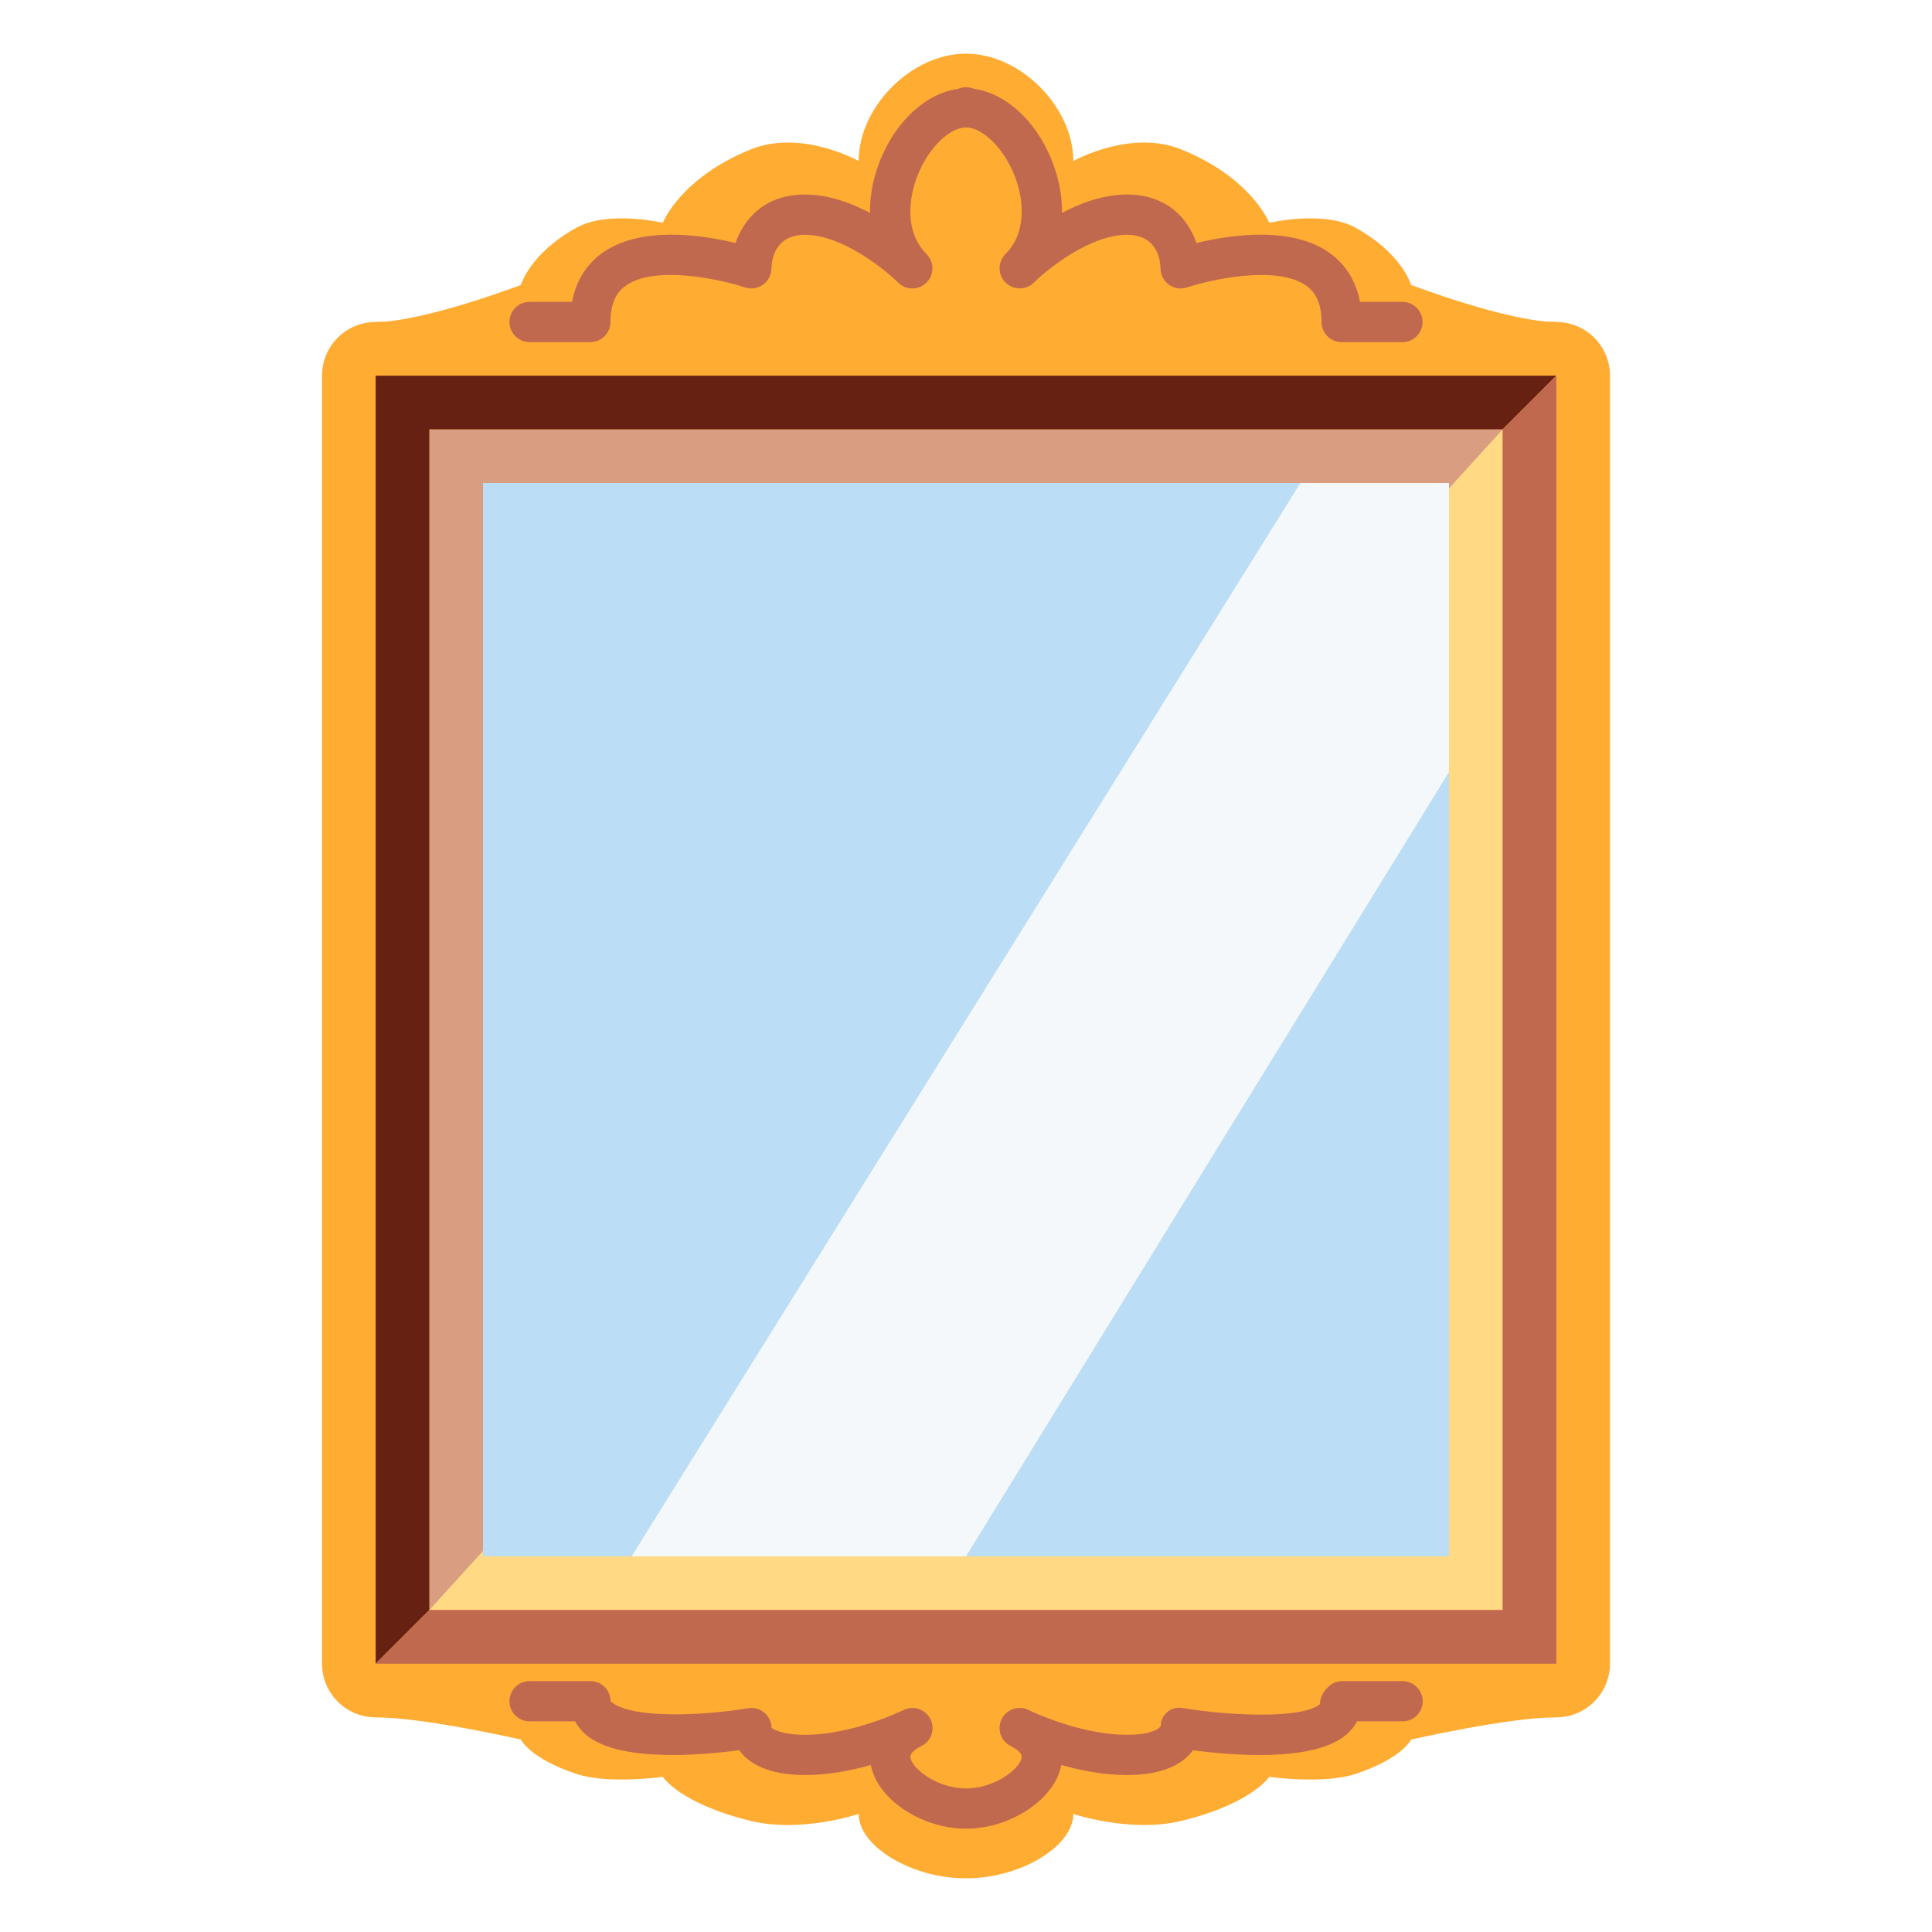
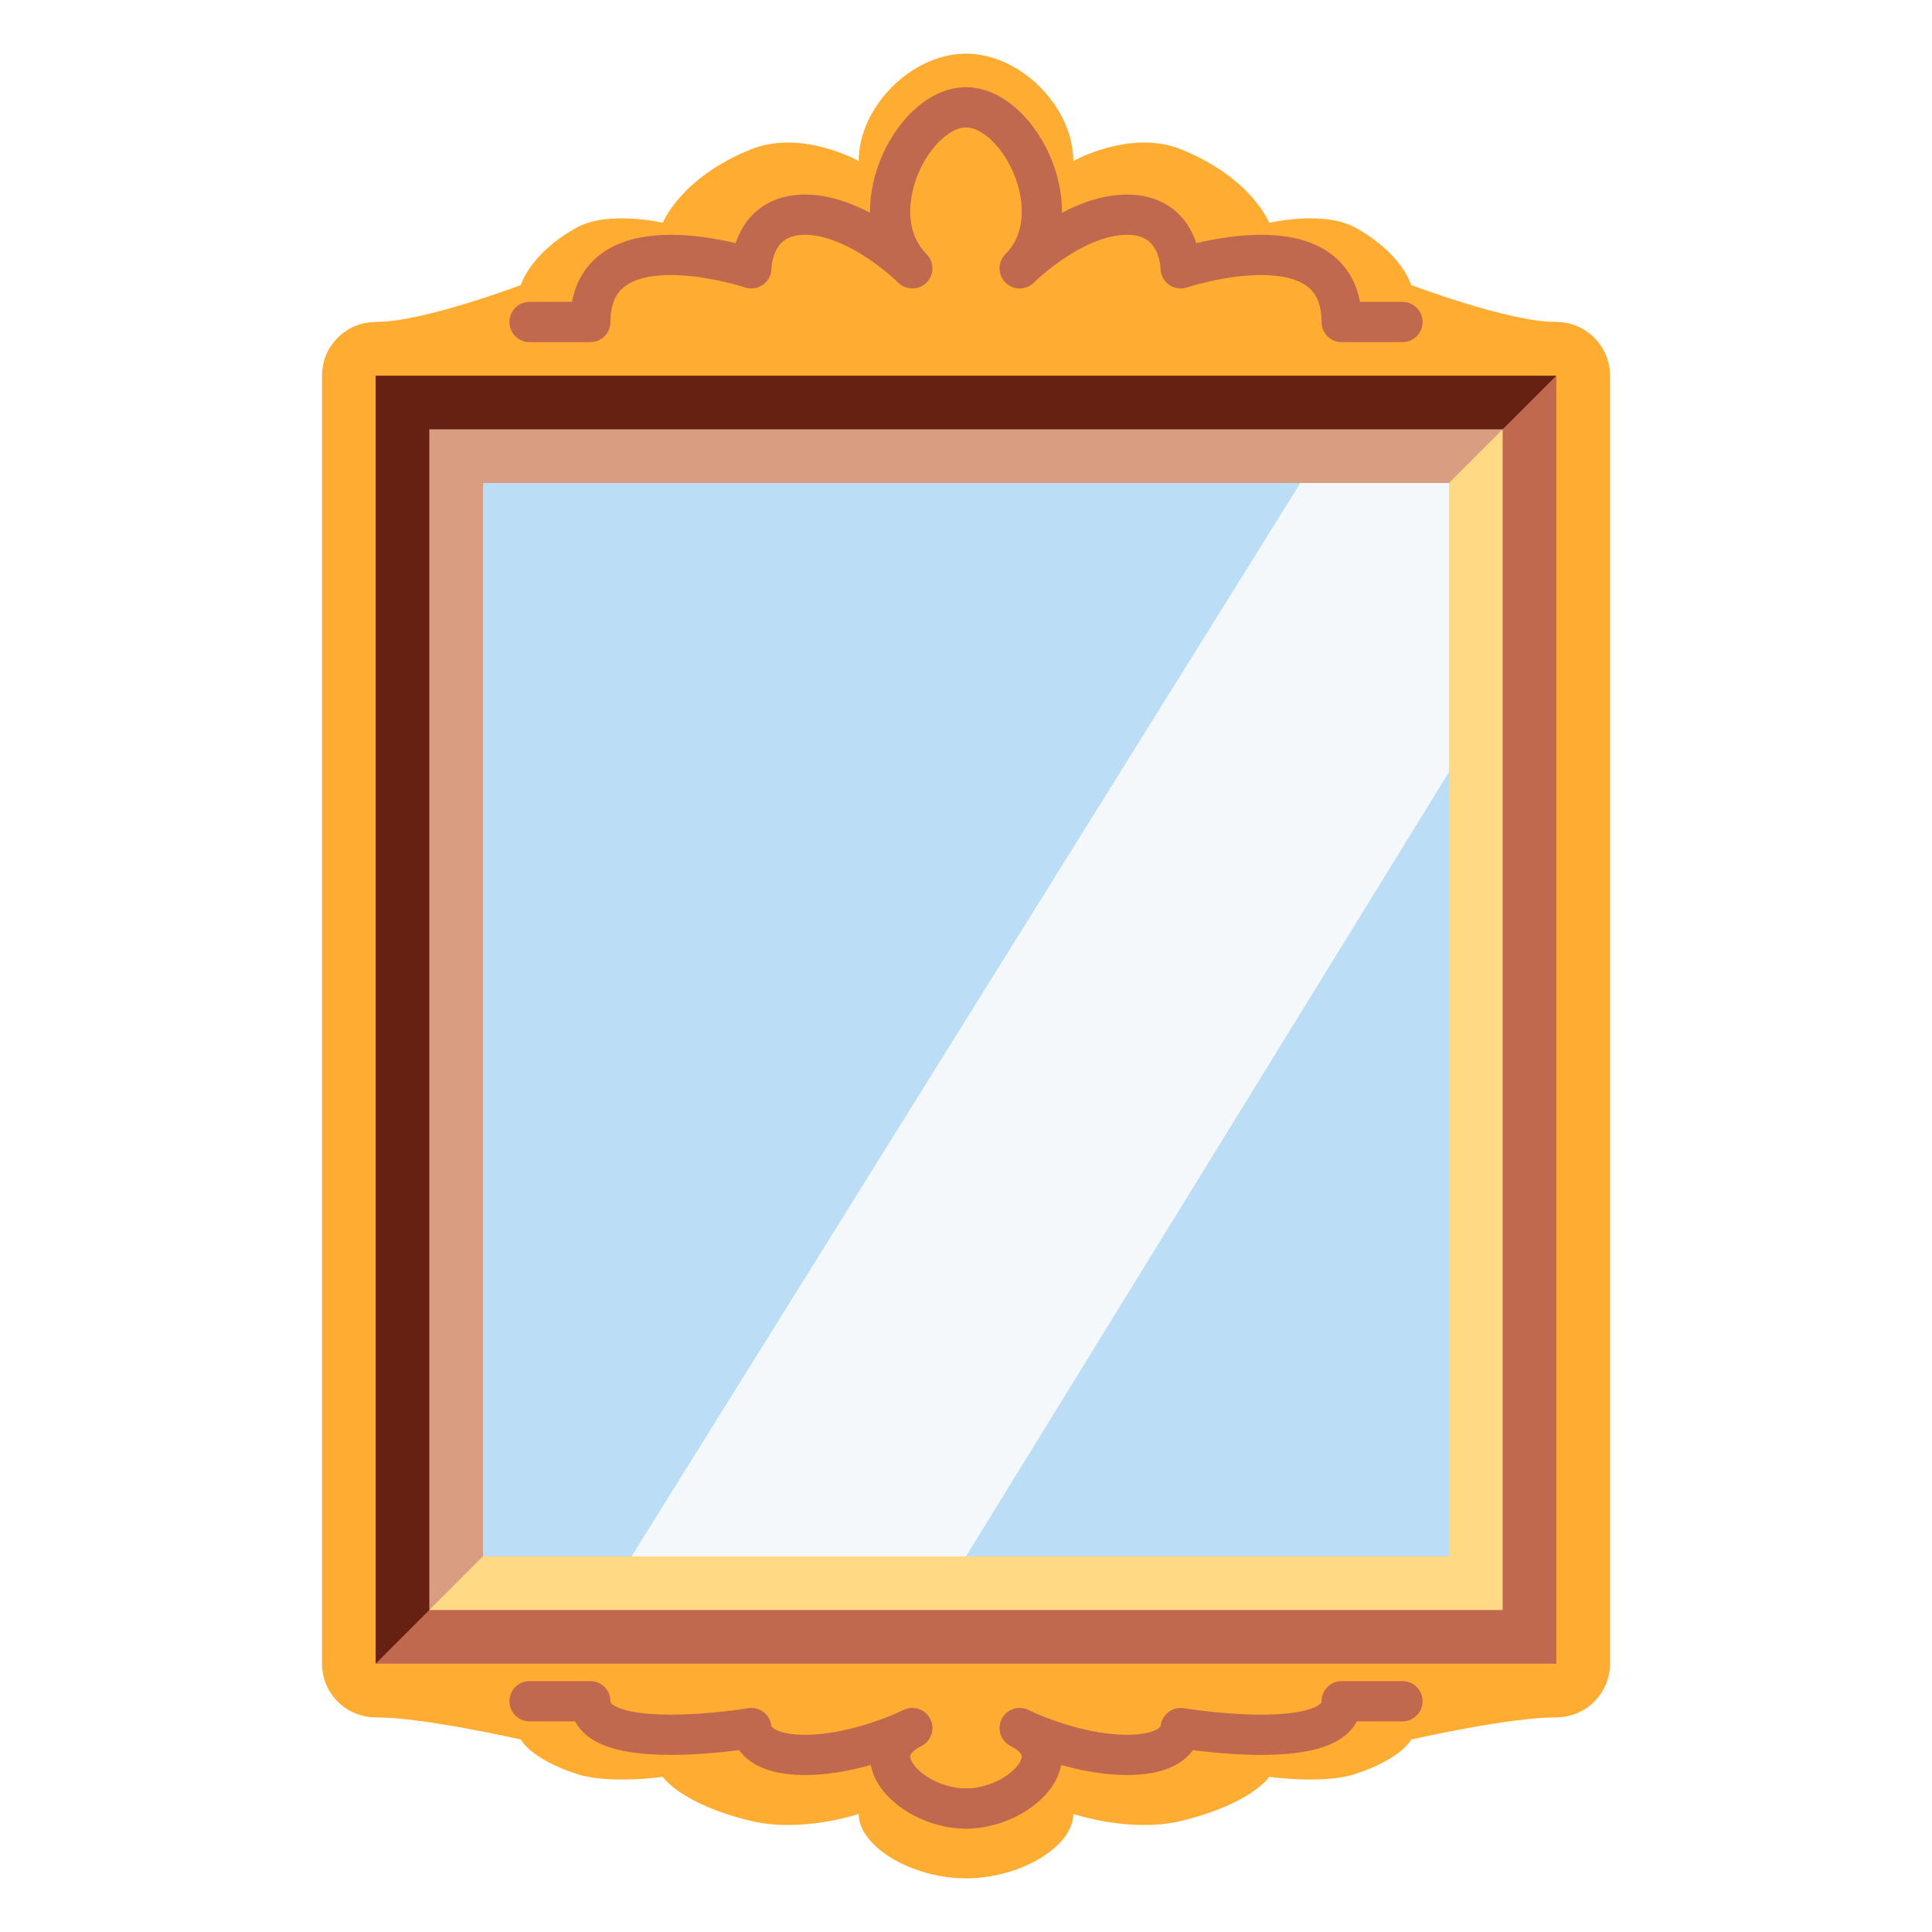
<svg xmlns="http://www.w3.org/2000/svg" viewBox="0 0 36 36">
-   <path d="M -11,0 c 0.894,0 2.706,-0.69 2.706,-0.69 s 0.164,-0.587 1.04,-1.069 c 0.594,-0.327 1.604,-0.089 1.604,-0.089 s 0.324,-0.834 1.634,-1.366 c 0.95,-0.387 2.016,0.214 2.016,0.214 c 0,-1 0.977,-2 2,-2 l 1,1 V 0 H -11 Z" fill="#FFAC33" /> orig tall
- 	
- 	
- 	<path d="M -11,0 c 0.894,0 2.706,-0.414 2.706,-0.414 s 0.164,-0.353 1.04,-0.642 c 0.594,-0.196 1.604,-0.053 1.604,-0.053 s 0.324,-0.501 1.634,-0.82 c 0.95,-0.231 2.016,0.129 2.016,0.129 c 0,-0.6 0.977,-1.2 2,-1.2 s 2,0.6 2,1.2 c 0,0 1.066,-0.36 2.016,-0.129 c 1.311,0.32 1.634,0.82 1.634,0.82 s 1.01,-0.143 1.604,0.053 c 0.877,0.29 1.04,0.642 1.04,0.642 s 1.812,0.414 2.706,0.414 h-22 Z" fill="#FFAC33" /> orig short
- 	
- 	
- 	
- 	<path d=" M -11,0  C -10.106,0 -8.294,-2.07 -8.294,-2.07  C -8.294,-2.07 -8.13 ,-3.831 -7.254,-5.277  C -6.66,-6.258 -5.65,-5.544 -5.65,-5.544  C -5.65,-5.544 -5.326,-8.046 -4.016,-9.642  C -3.066,-10.803 -2,-9 -2,-9  C -2,-12 -1.023,-15 0,-15  C 1.023,-15 2,-12 2,-9  C 2,-9 3.066,-10.803 4.016,-9.642  C 5.327,-8.046 5.65,-5.544 5.65,-5.544  C 5.65,-5.544 6.66,-6.258 7.254,-5.277  C 8.131,-3.831 8.294,-2.07 8.294,-2.07  C 8.294,-2.07 10.106,0 11,0  L -11,0  Z" fill="#FFAC33" /> tall 3
- 	<path d=" M  11,0  C -10.106,0 -8.294,-2.07 -8.294,-2.07  C -8.294,-2.07 -8.131,-3.831 -7.254,-5.277  C -6.66,-6.258 -5.65,-5.544 -5.65,-5.544  C -5.65,-5.544 -5.327,-8.046 -4.016,-9.642  C -3.066,-10.803 -2,-9 -2,-9  C -2,-12 -1.023,-15 0,-15  C 1.023,-15 2,-12 2,-9  C 2,-9 3.066,-10.803 4.016,-9.642  C 5.326,-8.046 5.65,-5.544 5.65,-5.544  C 5.65,-5.544 6.66,-6.258 7.254,-5.277  C 8.13 ,-3.831 8.294,-2.07 8.294,-2.07  C 8.294,-2.07 10.106,0 11,0  L -11,0  Z" fill="#FFAC33" /> tall 3 flip
- 	<path d=" M -11,0  C -10.106,0 -8.294,-2.07 -8.294,-2.07  C -8.294,-2.07 -8.13 ,-3.835 -7.254,-5.28  C -6.66,-6.26  -5.65,-5.545 -5.65,-5.545  C -5.65,-5.545 -5.326,-8.05 -4.016,-9.645  C -3.066,-10.8   -2,-9 -2,-9  C -2,-12 -1.023,-15 0,-15  C 1.023,-15 2,-12 2,-9  C 2,-9 3.066,-10.8   4.016,-9.645  C 5.327,-8.045 5.65,-5.545 5.65,-5.545  C 5.65,-5.545 6.66,-6.26 7.254,-5.28   C 8.131,-3.83  8.294,-2.07 8.294,-2.07  C 8.294,-2.07 10.106,0 11,0  L -11,0  Z" fill="#FFAC33" /> short 5
- 	<path d=" M  11,0  C -10.106,0 -8.294,-2.07 -8.294,-2.07  C -8.294,-2.07 -8.131,-3.83 -7.254,-5.28  C -6.66,-6.26  -5.65,-5.545 -5.65,-5.545  C -5.65,-5.545 -5.327,-8.045 -4.016,-9.645  C -3.066,-10.8   -2,-9 -2,-9  C -2,-12 -1.023,-15 0,-15  C 1.023,-15 2,-12 2,-9  C 2,-9 3.066,-10.8    4.016,-9.645  C 5.326,-8.05  5.65,-5.545 5.65,-5.545  C 5.65,-5.545 6.66,-6.26 7.254,-5.28   C 8.13 ,-3.835 8.294,-2.07 8.294,-2.07  C 8.294,-2.07 10.106,0 11,0  L -11,0  Z" fill="#FFAC33" /> short 5 flip
- 	
- 	<path d=" M -11,0  C -10.106,0 -8.294,-2.07 -8.294,-2.07  C -8.294,-2.07 -8.13 ,-3.831 -7.254,-5.278  C -6.66,-6.259 -5.65,-5.544 -5.65,-5.544  C -5.65,-5.544 -5.326,-8.046 -4.016,-9.643  C -3.066,-10.802 -2,-9 -2,-9  C -2,-12 -1.023,-15 0,-15  C 1.023,-15 2,-12 2,-9  C 2,-9 3.066,-10.803 4.016,-9.642  C 5.327,-8.046 5.65,-5.544 5.65,-5.544  C 5.65,-5.544 6.66,-6.258 7.254,-5.277  C 8.131,-3.831 8.294,-2.07 8.294,-2.07  C 8.294,-2.07 10.106,0 11,0  L -11,0  Z" fill="#FFAC33" /> tall 3
- 	
- 	<path d="M 7,6 c 0.894,0 2.706,-0.69 2.706,-0.69 s 0.164,-0.587 1.04,-1.069 c 0.594,-0.327 1.604,-0.089 1.604,-0.089 s 0.324,-0.834 1.634,-1.366 c 0.95,-0.387 2.016,0.214 2.016,0.214 c 0,-1 0.977,-2 2,-2 s 2,1 2,2 c 0,0 1.066,-0.601 2.016,-0.214 c 1.311,0.532 1.634,1.366 1.634,1.366 s 1.01,-0.238 1.604,0.089 c 0.877,0.482 1.04,1.069 1.04,1.069 s 1.812,0.69 2.706,0.69 v26 c -0.894,0 -2.706,0.414 -2.706,0.414 s -0.164,0.353 -1.04,0.642 c -0.594,0.196 -1.604,0.053 -1.604,0.053 s -0.324,0.501 -1.634,0.82 c -0.95,0.231 -2.016,-0.129 -2.016,-0.129 c 0,0.6 -0.977,1.2 -2,1.2 s -2,-0.6 -2,-1.2 c 0,0 -1.066,0.36 -2.016,0.129 c -1.311,-0.32 -1.634,-0.82 -1.634,-0.82 s -1.01,0.143 -1.604,-0.053 c -0.877,-0.29 -1.04,-0.642 -1.04,-0.642 s -1.812,-0.414 -2.706,-0.414 v-26 Z" fill="#FFAC33" />
-   <rect width="24" height="26" rx="1" x="6" y="6" fill="#FFAC33" />
-   <path fill="#D99E82" d="M 8,8 h20 v22 h-20 v-22 Z" />
-   <path fill="#FFD983" d="M 28,30 h-20 l 20,-22 v22 Z" />
-   <path fill="#BBDDF5" d="M 9,9 h18 v20 h-18 v-20 Z" />
-   <path fill="#F5F8FA" d="M 24.231,9 h2.769 v5.385 l -9,14.615 h-6.231 l 12.462,-20 Z" />
-   <path fill="#662113" d=" M 28,8  L 7,8  L 7,7  L 29,7  L 28,8  Z M 8,30  L 7,31  L 7,8  L 8,8  L 8,30  Z" />
-   <path fill="#C1694F" d="M 29,31 h-22 l 1,-1 h21 v1 ZM 29,7 v23 h-1 v-22 l 1,-1 Z" />
-   <path d="M 9.868,6.375 a 0.375,0.375 0 01 -0.375,-0.375 a 0.375,0.375 0 01 0.375,-0.375 h0.791 c 0.089,-0.472 0.34,-0.75 0.558,-0.907 c 0.714,-0.516 1.866,-0.341 2.489,-0.19 c 0.156,-0.456 0.55,-0.903 1.294,-0.903 c 0.43,0 0.851,0.151 1.211,0.343 c -0.005,-0.326 0.061,-0.671 0.203,-1.013 c 0.303,-0.732 0.868,-1.222 1.438,-1.299 c 0.046,-0.02 0.096,-0.031 0.148,-0.031 s 0.102,0.011 0.148,0.03 c 0.57,0.077 1.134,0.567 1.437,1.299 c 0.142,0.342 0.209,0.687 0.204,1.013 c 0.359,-0.191 0.781,-0.342 1.211,-0.342 c 0.744,0 1.138,0.447 1.294,0.903 c 0.622,-0.15 1.771,-0.327 2.489,0.19 c 0.218,0.157 0.469,0.435 0.559,0.907 h0.79 a 0.375,0.375 0 01 0.375,0.375 a 0.375,0.375 0 01 -0.375,0.375 h-1.132 a 0.375,0.375 0 01 -0.375,-0.375 c 0,-0.317 -0.092,-0.537 -0.28,-0.673 c -0.553,-0.398 -1.794,-0.114 -2.227,0.029 c -0.112,0.038 -0.239,0.018 -0.338,-0.052 c -0.097,-0.071 -0.155,-0.183 -0.155,-0.304 c -0.003,-0.144 -0.056,-0.625 -0.625,-0.625 c -0.688,0 -1.483,0.641 -1.733,0.888 v0.001 c -0.148,0.146 -0.385,0.146 -0.531,0 c -0.144,-0.144 -0.147,-0.376 -0.007,-0.523 l 0.001,-0.001 l 0.005,-0.005 c 0.405,-0.405 0.347,-1.037 0.157,-1.494 c -0.204,-0.494 -0.588,-0.866 -0.892,-0.866 s -0.688,0.372 -0.891,0.867 c -0.19,0.457 -0.248,1.089 0.157,1.494 l 0.005,0.005 l 0.001,0.001 c 0.139,0.147 0.137,0.379 -0.007,0.523 c -0.146,0.146 -0.384,0.146 -0.53,0 l -0.001,-0.001 c -0.251,-0.248 -1.046,-0.889 -1.734,-0.889 c -0.569,0 -0.623,0.481 -0.625,0.628 c -0.002,0.119 -0.061,0.232 -0.158,0.301 c -0.097,0.07 -0.221,0.09 -0.335,0.052 c -0.434,-0.144 -1.676,-0.427 -2.227,-0.029 c -0.188,0.136 -0.28,0.356 -0.28,0.673 a 0.375,0.375 0 01 -0.375,0.375 h-1.132 ZM 26.132,31.325 a 0.378,0.375 0 01 0.378,0.375 a 0.375,0.375 0 01 -0.375,0.375 h-0.848 c -0.049,0.093 -0.117,0.177 -0.204,0.251 c -0.611,0.517 -2.155,0.381 -2.854,0.287 c -0.165,0.227 -0.507,0.462 -1.227,0.462 c -0.435,0 -0.865,-0.084 -1.226,-0.187 l -0.009,0.044 c -0.147,0.62 -0.956,1.143 -1.766,1.143 s -1.619,-0.524 -1.765,-1.143 c -0.003,-0.015 -0.007,-0.029 -0.009,-0.044 c -0.362,0.103 -0.791,0.187 -1.226,0.187 c -0.72,0 -1.063,-0.235 -1.227,-0.462 c -0.701,0.093 -2.243,0.23 -2.854,-0.287 c -0.086,-0.074 -0.155,-0.158 -0.204,-0.251 h-0.848 a 0.375,0.375 0 01 -0.375,-0.375 a 0.375,0.375 0 01 0.375,-0.375 h1.134 a 0.375,0.375 0 01 0.375,0.375 c 0.365,0.338 1.74,0.269 2.563,0.13 c 0.11,-0.016 0.221,0.013 0.304,0.084 c 0.085,0.071 0.133,0.176 0.133,0.286 c 0.011,0.003 0.159,0.125 0.625,0.125 c 0.896,0 1.824,-0.456 1.833,-0.461 c 0.184,-0.091 0.409,-0.016 0.502,0.168 c 0.093,0.186 0.018,0.411 -0.168,0.503 c -0.152,0.077 -0.221,0.153 -0.203,0.225 c 0.052,0.222 0.521,0.565 1.035,0.565 s 0.983,-0.342 1.035,-0.565 c 0.017,-0.073 -0.051,-0.149 -0.203,-0.225 c -0.186,-0.092 -0.261,-0.317 -0.168,-0.503 s 0.318,-0.259 0.502,-0.168 c 0.01,0.005 0.937,0.461 1.833,0.461 c 0.466,0 0.613,-0.122 0.629,-0.165 c 0,-0.111 0.047,-0.196 0.131,-0.267 c 0.084,-0.07 0.192,-0.081 0.302,-0.063 c 0.825,0.138 2.2,0.207 2.533,-0.076 c 0,-0.207 0.198,-0.429 0.405,-0.429 h1.132 Z" fill="#C1694F" />
+ 	really really good!
+ 	<defs>
+     <path id="frame1" d="M -11,0 c 0.894,0 2.706,-0.69 2.706,-0.69 s 0.164,-0.587 1.04,-1.069 c 0.594,-0.327 1.604,-0.089 1.604,-0.089 s 0.324,-0.834 1.634,-1.366 c 0.95,-0.387 2.016,0.214 2.016,0.214 c 0,-1 0.977,-2 2,-2 l 1,1 v5 h-12 Z" />
+     <path id="frame2" d="M 0,-4 c -1,0 -2,2 -1,3 c 0,0 -1,-1 -2,-1 s -1,1 -1,1 s -3,-1 -3,1 h-1.133" fill="none" stroke-width="0.75" stroke-linejoin="round" stroke-linecap="round" /> there's some special shaping at the top of this path but it's too small to be visible
+ 		<path id="frame2_short" d="M 0,-2 c -1,0 -2,1 -1,1.5 c 0,0 -1,-0.5 -2,-0.5 s -1,0.5 -1,0.5 s -3,-0.5 -3,0.5 h-1.133" fill="none" stroke-width="0.75" stroke-linejoin="round" stroke-linecap="round" /> same as previous but scaled 50% vertically
+ 	</defs>
+   <g fill="#FFAC33">
+     <use href="#frame1" transform="translate(18 6)" />
+     <use href="#frame1" transform="matrix(-1 0 0 1 18 6)" />
+     <use href="#frame1" transform="matrix(1 0 0 -1 18 32) scale(1 0.6)" />
+     <use href="#frame1" transform="matrix(-1 0 0 -1 18 32) scale(1 0.6)" />
+     <rect width="24" height="26" rx="1" x="6" y="6" />
+   </g>
+   <g stroke="#C1694F">
+     <use href="#frame2" transform="translate(18 6)" />
+     <use href="#frame2" transform="matrix(-1 0 0 1 18 6)" />
+     <use href="#frame2_short" transform="matrix(1 0 0 -1 18 31.7)" />
+     <use href="#frame2_short" transform="matrix(-1 0 0 -1 18 31.7)" />
+   </g>
+   <g>
+     <rect x="7.5" y="7.5" width="21" height="23" fill="#D99E82" />
+     <path fill="#FFD983" d="M 28.5,30.5 h-21 l 2.5,-2.5 l 16,-18 l 2.5,-2.5 v23 Z" />
+   </g>
+   <g>
+     <rect x="9" y="9" width="18" height="20" fill="#BBDDF5" />
+     <path fill="#F5F8FA" d="M 24.231,9 h2.769 v5.385 l -9,14.615 h-6.231 l 12.462,-20 Z" />
+   </g>
+   <g>
+     <path fill="#662113" d="M 7,31 v-24 h22 l -0.5,1 h-20.5 v22.5 l -1,0.5 Z" />
+     <path fill="#C1694F" d="M 7,31 l 1,-1 h20 v-22 l 1,-1 v24 h-22 Z" />
+   </g>
</svg>
